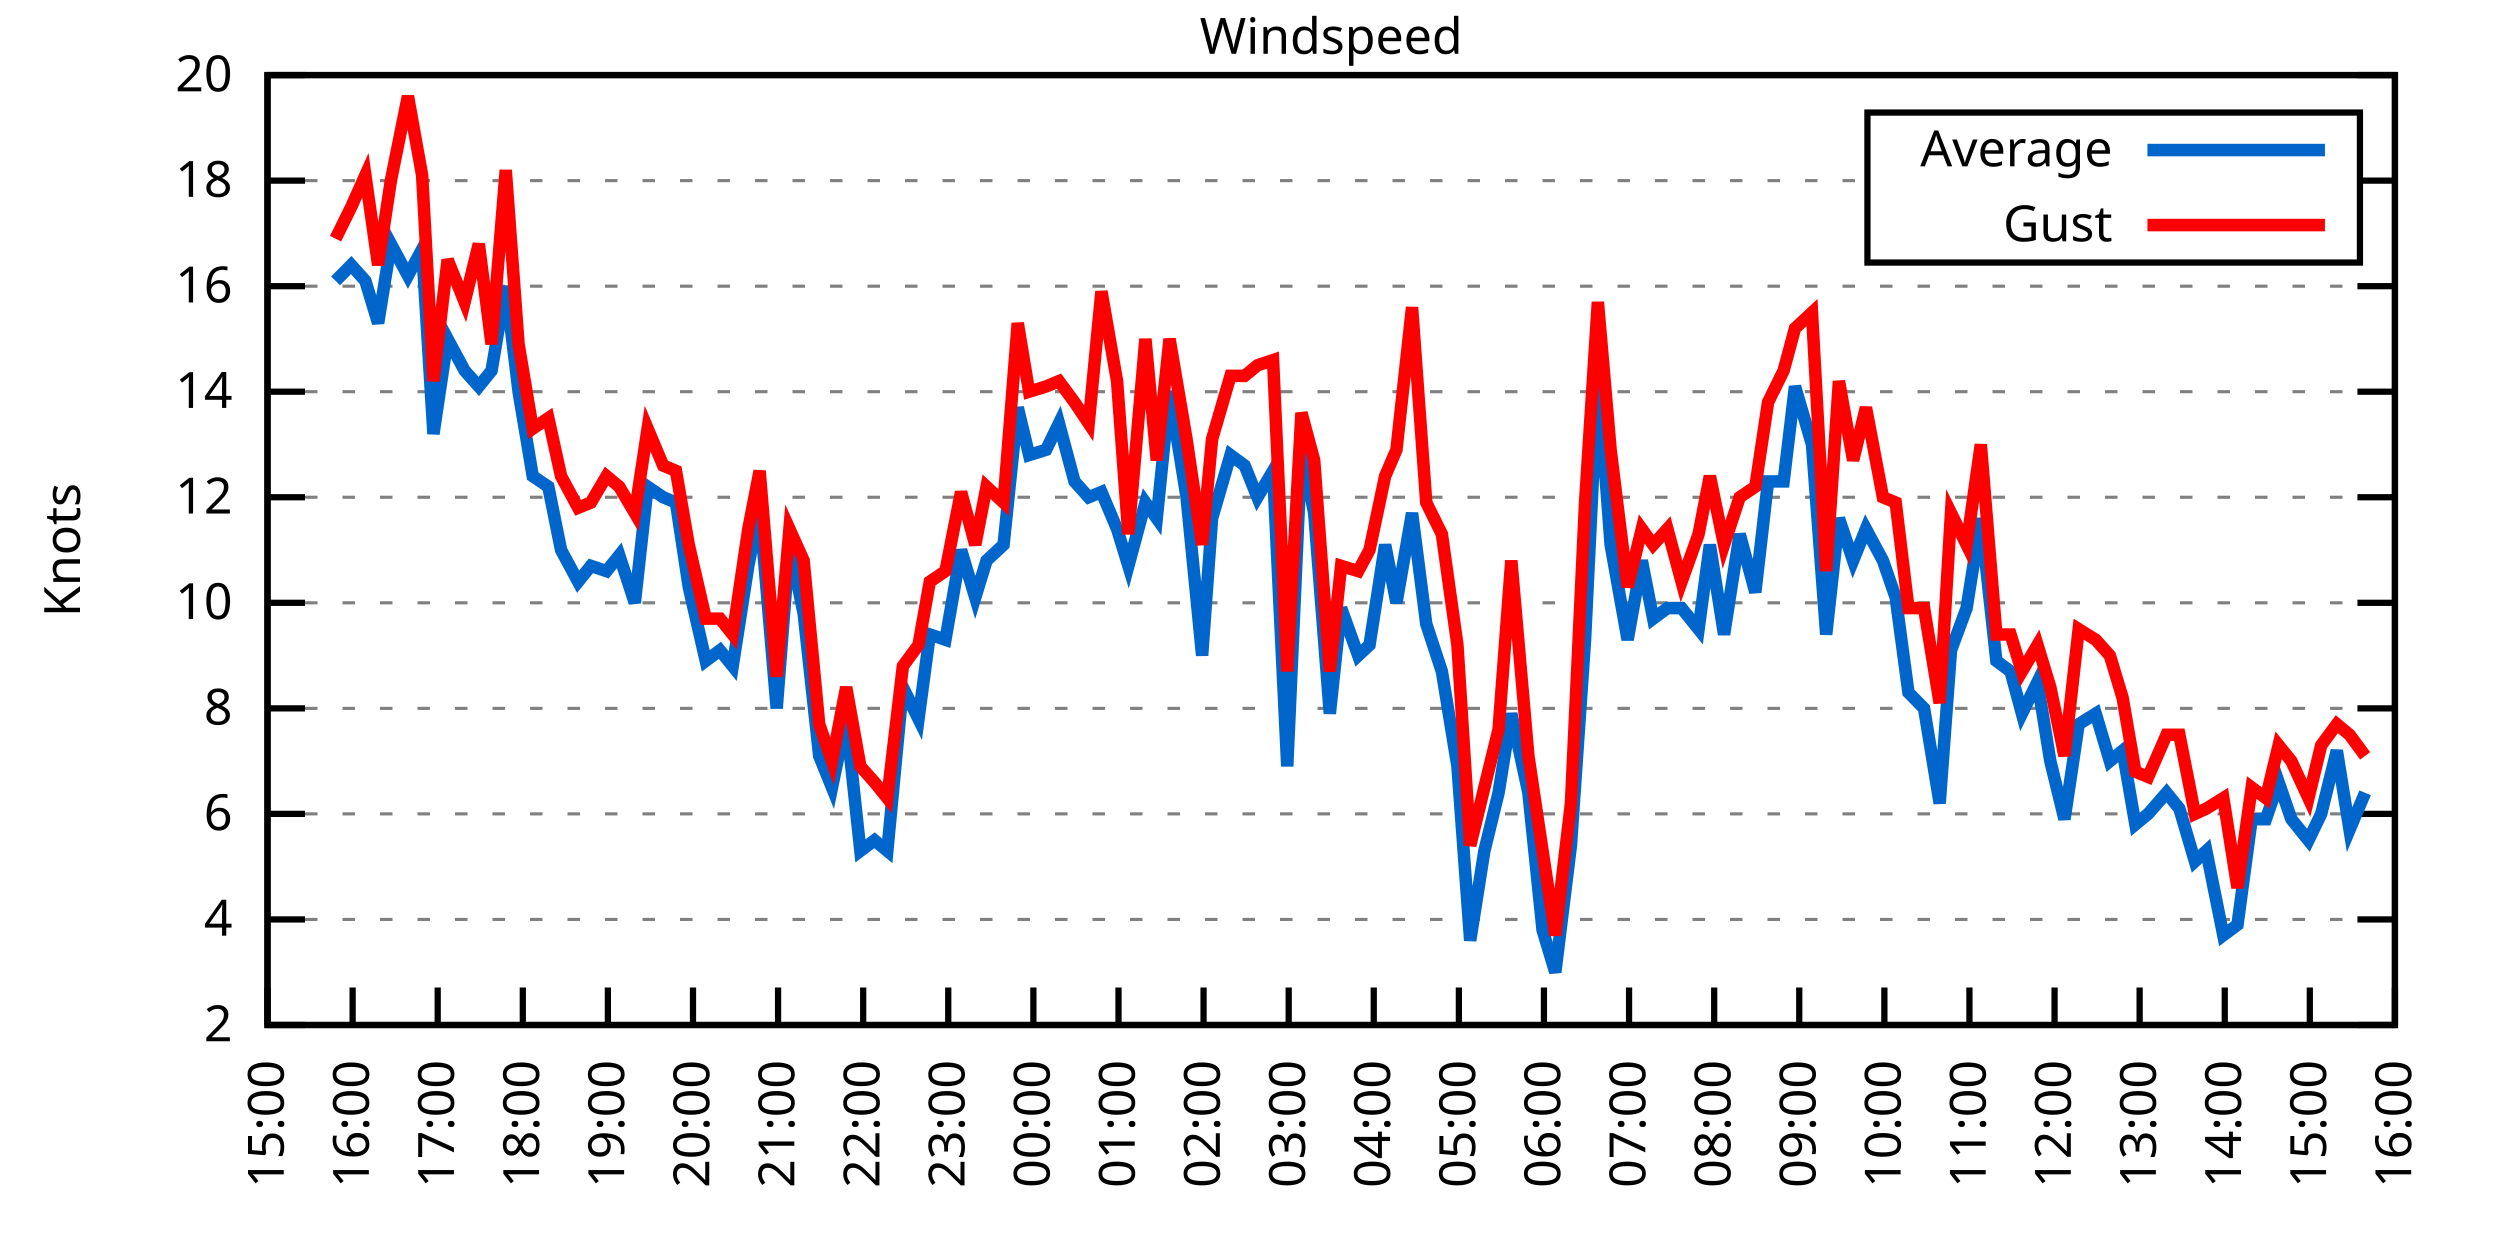
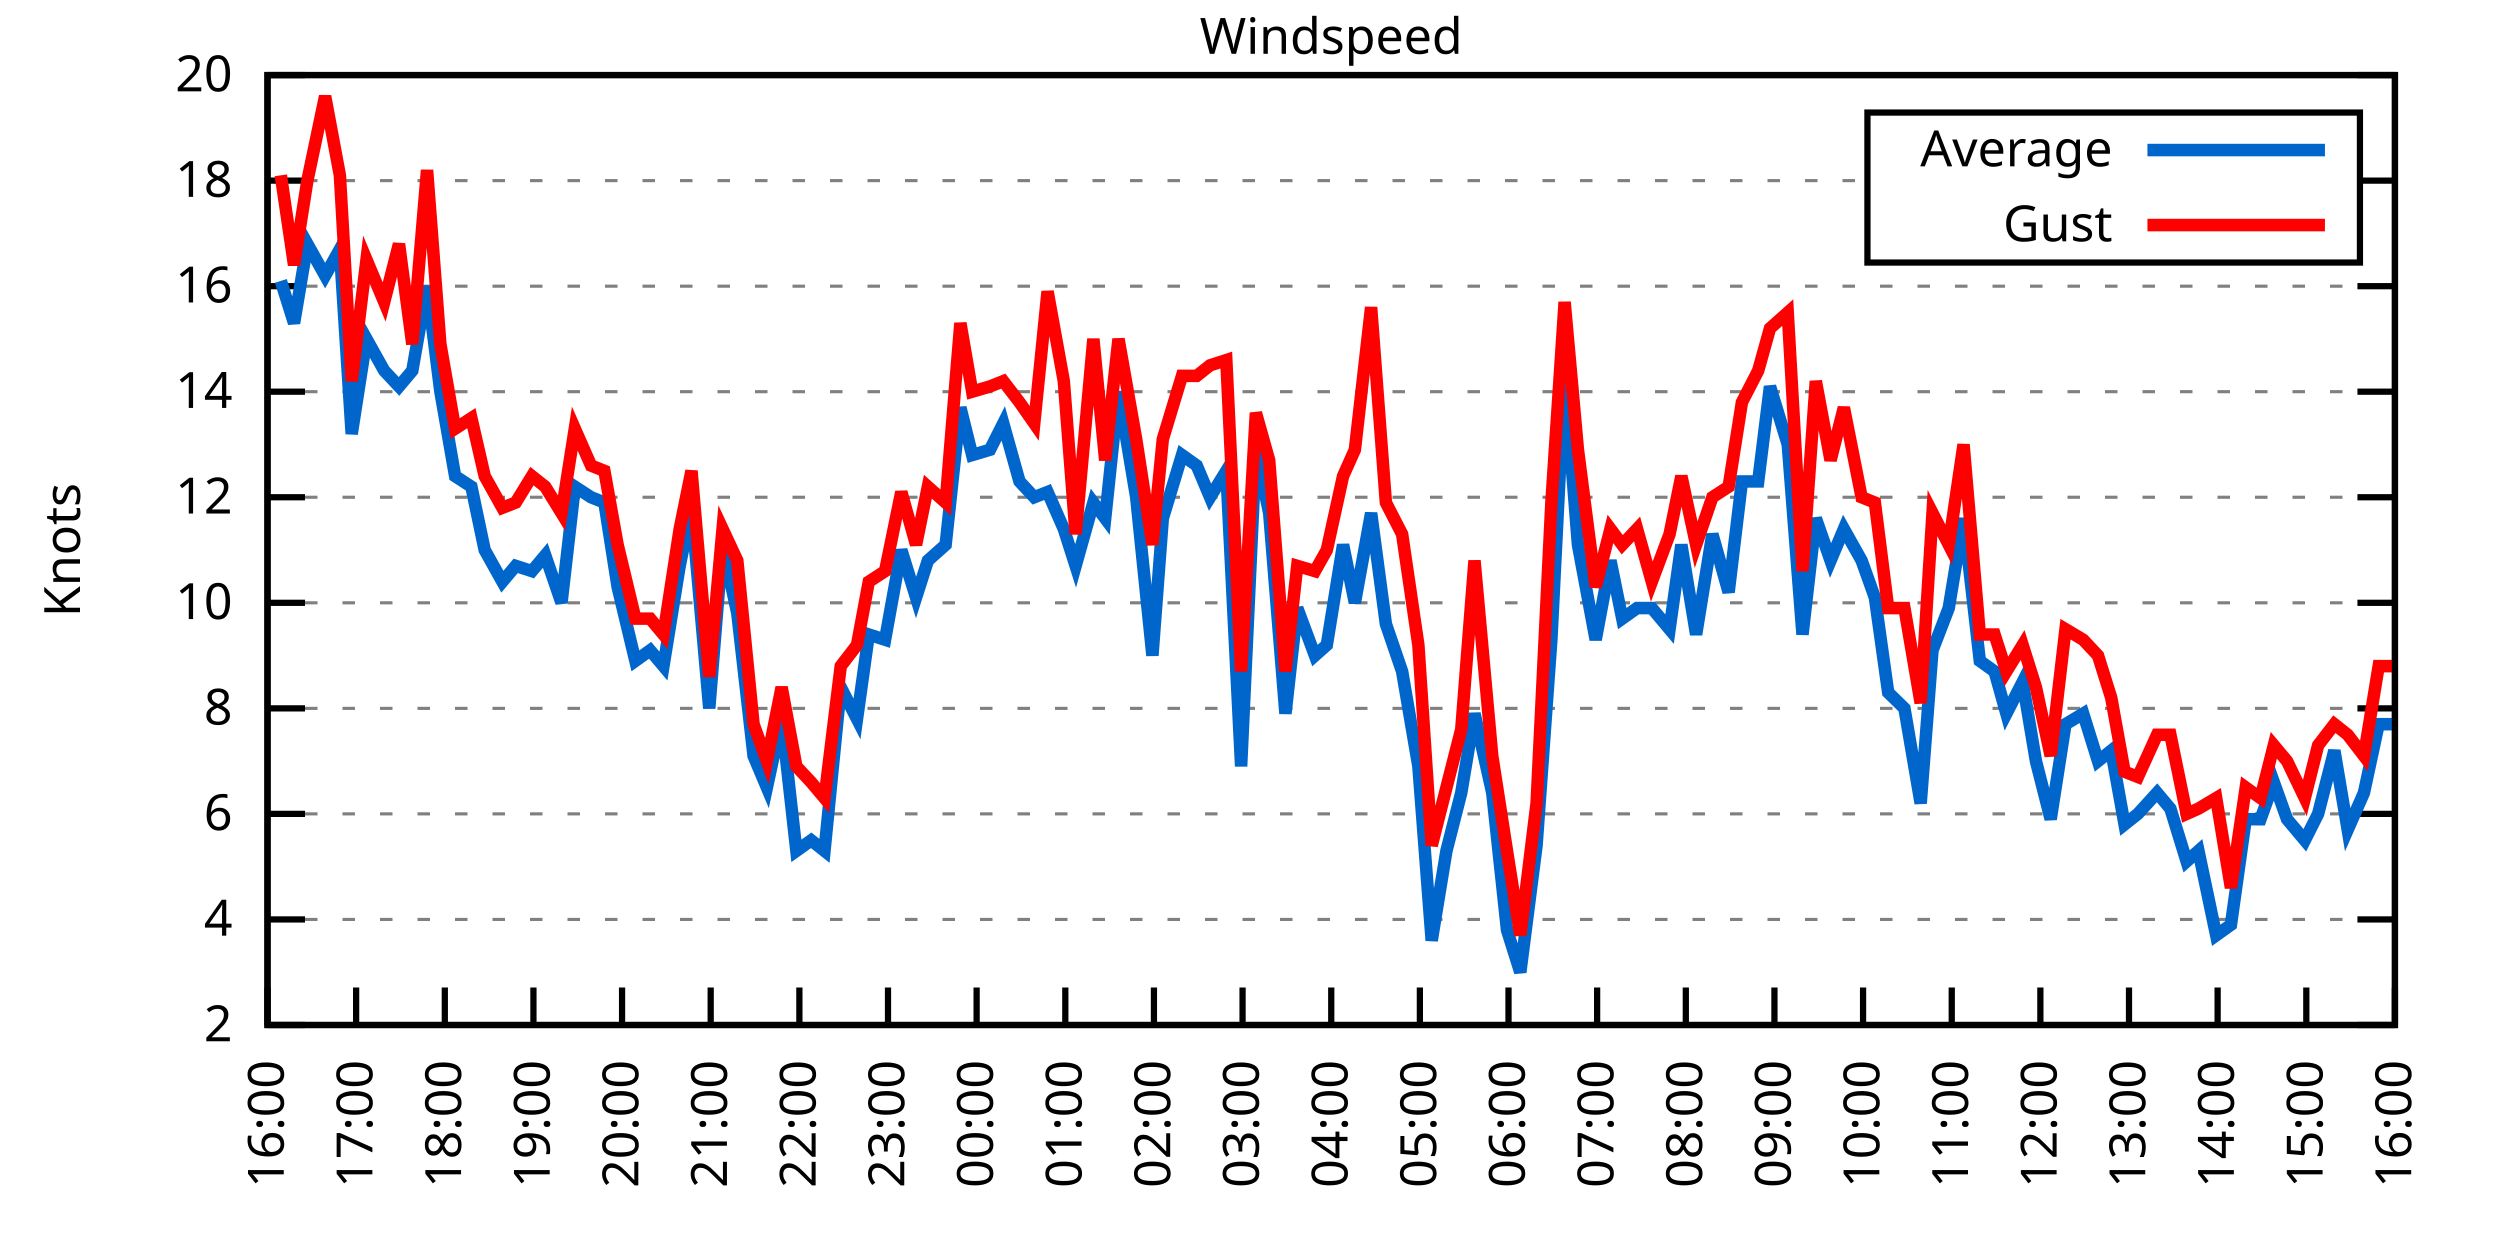
<svg xmlns="http://www.w3.org/2000/svg" xmlns:xlink="http://www.w3.org/1999/xlink" width="400" height="200" viewBox="0 0 400 200">
  <g id="gnuplot_canvas">
    <rect x="0" y="0" width="400" height="200" fill="none" />
    <defs>
      <circle id="gpDot" r="0.5" stroke-width="0.5" stroke="currentColor" />
      <path id="gpPt0" stroke-width="0.333" stroke="currentColor" d="M-1,0 h2 M0,-1 v2" />
      <path id="gpPt1" stroke-width="0.333" stroke="currentColor" d="M-1,-1 L1,1 M1,-1 L-1,1" />
      <path id="gpPt2" stroke-width="0.333" stroke="currentColor" d="M-1,0 L1,0 M0,-1 L0,1 M-1,-1 L1,1 M-1,1 L1,-1" />
      <rect id="gpPt3" stroke-width="0.333" stroke="currentColor" x="-1" y="-1" width="2" height="2" />
      <rect id="gpPt4" stroke-width="0.333" stroke="currentColor" fill="currentColor" x="-1" y="-1" width="2" height="2" />
      <circle id="gpPt5" stroke-width="0.333" stroke="currentColor" cx="0" cy="0" r="1" />
      <use xlink:href="#gpPt5" id="gpPt6" fill="currentColor" stroke="none" />
      <path id="gpPt7" stroke-width="0.333" stroke="currentColor" d="M0,-1.33 L-1.33,0.67 L1.33,0.67 z" />
      <use xlink:href="#gpPt7" id="gpPt8" fill="currentColor" stroke="none" />
      <use xlink:href="#gpPt7" id="gpPt9" stroke="currentColor" transform="rotate(180)" />
      <use xlink:href="#gpPt9" id="gpPt10" fill="currentColor" stroke="none" />
      <use xlink:href="#gpPt3" id="gpPt11" stroke="currentColor" transform="rotate(45)" />
      <use xlink:href="#gpPt11" id="gpPt12" fill="currentColor" stroke="none" />
      <path id="gpPt13" stroke-width="0.333" stroke="currentColor" d="M0,1.330 L1.265,0.411 L0.782,-1.067 L-0.782,-1.076 L-1.265,0.411 z" />
      <use xlink:href="#gpPt13" id="gpPt14" fill="currentColor" stroke="none" />
      <filter id="textbox" filterUnits="objectBoundingBox" x="0" y="0" height="1" width="1">
        <feFlood flood-color="white" flood-opacity="1" result="bgnd" />
        <feComposite in="SourceGraphic" in2="bgnd" operator="atop" />
      </filter>
      <filter id="greybox" filterUnits="objectBoundingBox" x="0" y="0" height="1" width="1">
        <feFlood flood-color="lightgrey" flood-opacity="1" result="grey" />
        <feComposite in="SourceGraphic" in2="grey" operator="atop" />
      </filter>
    </defs>
    <g fill="none" color="white" stroke="currentColor" stroke-width="1.00" stroke-linecap="butt" stroke-linejoin="miter">
</g>
    <g fill="none" color="black" stroke="currentColor" stroke-width="1.00" stroke-linecap="butt" stroke-linejoin="miter">
      <g stroke="none" shape-rendering="crispEdges">
        <polygon fill="rgb(255, 255, 255)" points="42.80,164.00 383.18,164.00 383.18,12.02 42.80,12.02 " />
      </g>
    </g>
    <g fill="none" color="black" stroke="currentColor" stroke-width="1.00" stroke-linecap="butt" stroke-linejoin="miter">
</g>
    <g fill="none" color="black" stroke="black" stroke-width="0.50" stroke-linecap="butt" stroke-linejoin="miter">
</g>
    <g fill="none" color="gray" stroke="currentColor" stroke-width="0.50" stroke-linecap="butt" stroke-linejoin="miter">
      <path stroke="gray" stroke-dasharray="2,4" class="gridline" d="M42.80,164.00 L383.19,164.00  " />
    </g>
    <g fill="none" color="gray" stroke="gray" stroke-width="1.00" stroke-linecap="butt" stroke-linejoin="miter">
</g>
    <g fill="none" color="black" stroke="currentColor" stroke-width="1.00" stroke-linecap="butt" stroke-linejoin="miter">
      <path stroke="black" d="M42.80,164.00 L48.80,164.00 M383.19,164.00 L377.19,164.00  " />
      <g transform="translate(37.20,166.60)" stroke="none" fill="black" font-family="Sans" font-size="8.00" text-anchor="end">
        <text>
          <tspan font-family="Sans"> 2</tspan>
        </text>
      </g>
    </g>
    <g fill="none" color="black" stroke="currentColor" stroke-width="1.00" stroke-linecap="butt" stroke-linejoin="miter">
</g>
    <g fill="none" color="black" stroke="black" stroke-width="0.50" stroke-linecap="butt" stroke-linejoin="miter">
</g>
    <g fill="none" color="gray" stroke="currentColor" stroke-width="0.50" stroke-linecap="butt" stroke-linejoin="miter">
      <path stroke="gray" stroke-dasharray="2,4" class="gridline" d="M42.80,147.11 L383.19,147.11  " />
    </g>
    <g fill="none" color="gray" stroke="gray" stroke-width="1.00" stroke-linecap="butt" stroke-linejoin="miter">
</g>
    <g fill="none" color="black" stroke="currentColor" stroke-width="1.00" stroke-linecap="butt" stroke-linejoin="miter">
      <path stroke="black" d="M42.80,147.11 L48.80,147.11 M383.19,147.11 L377.19,147.11  " />
      <g transform="translate(37.20,149.71)" stroke="none" fill="black" font-family="Sans" font-size="8.00" text-anchor="end">
        <text>
          <tspan font-family="Sans"> 4</tspan>
        </text>
      </g>
    </g>
    <g fill="none" color="black" stroke="currentColor" stroke-width="1.00" stroke-linecap="butt" stroke-linejoin="miter">
</g>
    <g fill="none" color="black" stroke="black" stroke-width="0.50" stroke-linecap="butt" stroke-linejoin="miter">
</g>
    <g fill="none" color="gray" stroke="currentColor" stroke-width="0.50" stroke-linecap="butt" stroke-linejoin="miter">
      <path stroke="gray" stroke-dasharray="2,4" class="gridline" d="M42.80,130.22 L383.19,130.22  " />
    </g>
    <g fill="none" color="gray" stroke="gray" stroke-width="1.00" stroke-linecap="butt" stroke-linejoin="miter">
</g>
    <g fill="none" color="black" stroke="currentColor" stroke-width="1.00" stroke-linecap="butt" stroke-linejoin="miter">
      <path stroke="black" d="M42.80,130.22 L48.80,130.22 M383.19,130.22 L377.19,130.22  " />
      <g transform="translate(37.20,132.82)" stroke="none" fill="black" font-family="Sans" font-size="8.00" text-anchor="end">
        <text>
          <tspan font-family="Sans"> 6</tspan>
        </text>
      </g>
    </g>
    <g fill="none" color="black" stroke="currentColor" stroke-width="1.00" stroke-linecap="butt" stroke-linejoin="miter">
</g>
    <g fill="none" color="black" stroke="black" stroke-width="0.50" stroke-linecap="butt" stroke-linejoin="miter">
</g>
    <g fill="none" color="gray" stroke="currentColor" stroke-width="0.50" stroke-linecap="butt" stroke-linejoin="miter">
      <path stroke="gray" stroke-dasharray="2,4" class="gridline" d="M42.80,113.34 L383.19,113.34  " />
    </g>
    <g fill="none" color="gray" stroke="gray" stroke-width="1.00" stroke-linecap="butt" stroke-linejoin="miter">
</g>
    <g fill="none" color="black" stroke="currentColor" stroke-width="1.00" stroke-linecap="butt" stroke-linejoin="miter">
      <path stroke="black" d="M42.80,113.34 L48.80,113.34 M383.19,113.34 L377.19,113.34  " />
      <g transform="translate(37.20,115.94)" stroke="none" fill="black" font-family="Sans" font-size="8.00" text-anchor="end">
        <text>
          <tspan font-family="Sans"> 8</tspan>
        </text>
      </g>
    </g>
    <g fill="none" color="black" stroke="currentColor" stroke-width="1.00" stroke-linecap="butt" stroke-linejoin="miter">
</g>
    <g fill="none" color="black" stroke="black" stroke-width="0.50" stroke-linecap="butt" stroke-linejoin="miter">
</g>
    <g fill="none" color="gray" stroke="currentColor" stroke-width="0.50" stroke-linecap="butt" stroke-linejoin="miter">
      <path stroke="gray" stroke-dasharray="2,4" class="gridline" d="M42.80,96.45 L383.19,96.45  " />
    </g>
    <g fill="none" color="gray" stroke="gray" stroke-width="1.00" stroke-linecap="butt" stroke-linejoin="miter">
</g>
    <g fill="none" color="black" stroke="currentColor" stroke-width="1.00" stroke-linecap="butt" stroke-linejoin="miter">
      <path stroke="black" d="M42.80,96.45 L48.80,96.45 M383.19,96.45 L377.19,96.45  " />
      <g transform="translate(37.20,99.05)" stroke="none" fill="black" font-family="Sans" font-size="8.00" text-anchor="end">
        <text>
          <tspan font-family="Sans"> 10</tspan>
        </text>
      </g>
    </g>
    <g fill="none" color="black" stroke="currentColor" stroke-width="1.00" stroke-linecap="butt" stroke-linejoin="miter">
</g>
    <g fill="none" color="black" stroke="black" stroke-width="0.50" stroke-linecap="butt" stroke-linejoin="miter">
</g>
    <g fill="none" color="gray" stroke="currentColor" stroke-width="0.50" stroke-linecap="butt" stroke-linejoin="miter">
      <path stroke="gray" stroke-dasharray="2,4" class="gridline" d="M42.80,79.56 L383.19,79.56  " />
    </g>
    <g fill="none" color="gray" stroke="gray" stroke-width="1.00" stroke-linecap="butt" stroke-linejoin="miter">
</g>
    <g fill="none" color="black" stroke="currentColor" stroke-width="1.00" stroke-linecap="butt" stroke-linejoin="miter">
      <path stroke="black" d="M42.80,79.56 L48.80,79.56 M383.19,79.56 L377.19,79.56  " />
      <g transform="translate(37.20,82.16)" stroke="none" fill="black" font-family="Sans" font-size="8.00" text-anchor="end">
        <text>
          <tspan font-family="Sans"> 12</tspan>
        </text>
      </g>
    </g>
    <g fill="none" color="black" stroke="currentColor" stroke-width="1.00" stroke-linecap="butt" stroke-linejoin="miter">
</g>
    <g fill="none" color="black" stroke="black" stroke-width="0.50" stroke-linecap="butt" stroke-linejoin="miter">
</g>
    <g fill="none" color="gray" stroke="currentColor" stroke-width="0.50" stroke-linecap="butt" stroke-linejoin="miter">
      <path stroke="gray" stroke-dasharray="2,4" class="gridline" d="M42.80,62.67 L383.19,62.67  " />
    </g>
    <g fill="none" color="gray" stroke="gray" stroke-width="1.00" stroke-linecap="butt" stroke-linejoin="miter">
</g>
    <g fill="none" color="black" stroke="currentColor" stroke-width="1.00" stroke-linecap="butt" stroke-linejoin="miter">
      <path stroke="black" d="M42.80,62.67 L48.80,62.67 M383.19,62.67 L377.19,62.67  " />
      <g transform="translate(37.20,65.27)" stroke="none" fill="black" font-family="Sans" font-size="8.00" text-anchor="end">
        <text>
          <tspan font-family="Sans"> 14</tspan>
        </text>
      </g>
    </g>
    <g fill="none" color="black" stroke="currentColor" stroke-width="1.00" stroke-linecap="butt" stroke-linejoin="miter">
</g>
    <g fill="none" color="black" stroke="black" stroke-width="0.50" stroke-linecap="butt" stroke-linejoin="miter">
</g>
    <g fill="none" color="gray" stroke="currentColor" stroke-width="0.50" stroke-linecap="butt" stroke-linejoin="miter">
      <path stroke="gray" stroke-dasharray="2,4" class="gridline" d="M42.80,45.79 L383.19,45.79  " />
    </g>
    <g fill="none" color="gray" stroke="gray" stroke-width="1.00" stroke-linecap="butt" stroke-linejoin="miter">
</g>
    <g fill="none" color="black" stroke="currentColor" stroke-width="1.00" stroke-linecap="butt" stroke-linejoin="miter">
      <path stroke="black" d="M42.80,45.79 L48.80,45.79 M383.19,45.79 L377.19,45.79  " />
      <g transform="translate(37.20,48.39)" stroke="none" fill="black" font-family="Sans" font-size="8.00" text-anchor="end">
        <text>
          <tspan font-family="Sans"> 16</tspan>
        </text>
      </g>
    </g>
    <g fill="none" color="black" stroke="currentColor" stroke-width="1.00" stroke-linecap="butt" stroke-linejoin="miter">
</g>
    <g fill="none" color="black" stroke="black" stroke-width="0.50" stroke-linecap="butt" stroke-linejoin="miter">
</g>
    <g fill="none" color="gray" stroke="currentColor" stroke-width="0.50" stroke-linecap="butt" stroke-linejoin="miter">
      <path stroke="gray" stroke-dasharray="2,4" class="gridline" d="M42.80,28.90 L298.79,28.90 M377.59,28.90 L383.19,28.90  " />
    </g>
    <g fill="none" color="gray" stroke="gray" stroke-width="1.00" stroke-linecap="butt" stroke-linejoin="miter">
</g>
    <g fill="none" color="black" stroke="currentColor" stroke-width="1.00" stroke-linecap="butt" stroke-linejoin="miter">
      <path stroke="black" d="M42.80,28.90 L48.80,28.90 M383.19,28.90 L377.19,28.90  " />
      <g transform="translate(37.20,31.50)" stroke="none" fill="black" font-family="Sans" font-size="8.00" text-anchor="end">
        <text>
          <tspan font-family="Sans"> 18</tspan>
        </text>
      </g>
    </g>
    <g fill="none" color="black" stroke="currentColor" stroke-width="1.00" stroke-linecap="butt" stroke-linejoin="miter">
</g>
    <g fill="none" color="black" stroke="black" stroke-width="0.50" stroke-linecap="butt" stroke-linejoin="miter">
</g>
    <g fill="none" color="gray" stroke="currentColor" stroke-width="0.50" stroke-linecap="butt" stroke-linejoin="miter">
      <path stroke="gray" stroke-dasharray="2,4" class="gridline" d="M42.80,12.01 L383.19,12.01  " />
    </g>
    <g fill="none" color="gray" stroke="gray" stroke-width="1.00" stroke-linecap="butt" stroke-linejoin="miter">
</g>
    <g fill="none" color="black" stroke="currentColor" stroke-width="1.00" stroke-linecap="butt" stroke-linejoin="miter">
      <path stroke="black" d="M42.80,12.01 L48.80,12.01 M383.19,12.01 L377.19,12.01  " />
      <g transform="translate(37.20,14.61)" stroke="none" fill="black" font-family="Sans" font-size="8.00" text-anchor="end">
        <text>
          <tspan font-family="Sans"> 20</tspan>
        </text>
      </g>
    </g>
    <g fill="none" color="black" stroke="currentColor" stroke-width="1.00" stroke-linecap="butt" stroke-linejoin="miter">
      <path stroke="black" d="M42.80,164.00 L42.80,158.00  " />
      <g transform="translate(45.40,169.60) rotate(270.00)" stroke="none" fill="black" font-family="Sans" font-size="8.00" text-anchor="end">
        <text>
-           <tspan font-family="Sans">15:00</tspan>
-         </text>
-       </g>
-     </g>
-     <g fill="none" color="black" stroke="currentColor" stroke-width="1.00" stroke-linecap="butt" stroke-linejoin="miter">
-       <path stroke="black" d="M56.42,164.00 L56.42,158.00  " />
-       <g transform="translate(59.02,169.60) rotate(270.00)" stroke="none" fill="black" font-family="Sans" font-size="8.00" text-anchor="end">
-         <text>
          <tspan font-family="Sans">16:00</tspan>
        </text>
      </g>
    </g>
    <g fill="none" color="black" stroke="currentColor" stroke-width="1.00" stroke-linecap="butt" stroke-linejoin="miter">
-       <path stroke="black" d="M70.03,164.00 L70.03,158.00  " />
-       <g transform="translate(72.63,169.60) rotate(270.00)" stroke="none" fill="black" font-family="Sans" font-size="8.00" text-anchor="end">
+       <path stroke="black" d="M56.98,164.00 L56.98,158.00  " />
+       <g transform="translate(59.58,169.60) rotate(270.00)" stroke="none" fill="black" font-family="Sans" font-size="8.00" text-anchor="end">
        <text>
          <tspan font-family="Sans">17:00</tspan>
        </text>
      </g>
    </g>
    <g fill="none" color="black" stroke="currentColor" stroke-width="1.00" stroke-linecap="butt" stroke-linejoin="miter">
-       <path stroke="black" d="M83.65,164.00 L83.65,158.00  " />
-       <g transform="translate(86.25,169.60) rotate(270.00)" stroke="none" fill="black" font-family="Sans" font-size="8.00" text-anchor="end">
+       <path stroke="black" d="M71.17,164.00 L71.17,158.00  " />
+       <g transform="translate(73.77,169.60) rotate(270.00)" stroke="none" fill="black" font-family="Sans" font-size="8.00" text-anchor="end">
        <text>
          <tspan font-family="Sans">18:00</tspan>
        </text>
      </g>
    </g>
    <g fill="none" color="black" stroke="currentColor" stroke-width="1.00" stroke-linecap="butt" stroke-linejoin="miter">
-       <path stroke="black" d="M97.26,164.00 L97.26,158.00  " />
-       <g transform="translate(99.86,169.60) rotate(270.00)" stroke="none" fill="black" font-family="Sans" font-size="8.00" text-anchor="end">
+       <path stroke="black" d="M85.35,164.00 L85.35,158.00  " />
+       <g transform="translate(87.95,169.60) rotate(270.00)" stroke="none" fill="black" font-family="Sans" font-size="8.00" text-anchor="end">
        <text>
          <tspan font-family="Sans">19:00</tspan>
        </text>
      </g>
    </g>
    <g fill="none" color="black" stroke="currentColor" stroke-width="1.00" stroke-linecap="butt" stroke-linejoin="miter">
-       <path stroke="black" d="M110.88,164.00 L110.88,158.00  " />
-       <g transform="translate(113.48,169.60) rotate(270.00)" stroke="none" fill="black" font-family="Sans" font-size="8.00" text-anchor="end">
+       <path stroke="black" d="M99.53,164.00 L99.53,158.00  " />
+       <g transform="translate(102.13,169.60) rotate(270.00)" stroke="none" fill="black" font-family="Sans" font-size="8.00" text-anchor="end">
        <text>
          <tspan font-family="Sans">20:00</tspan>
        </text>
      </g>
    </g>
    <g fill="none" color="black" stroke="currentColor" stroke-width="1.00" stroke-linecap="butt" stroke-linejoin="miter">
-       <path stroke="black" d="M124.49,164.00 L124.49,158.00  " />
-       <g transform="translate(127.09,169.60) rotate(270.00)" stroke="none" fill="black" font-family="Sans" font-size="8.00" text-anchor="end">
+       <path stroke="black" d="M113.71,164.00 L113.71,158.00  " />
+       <g transform="translate(116.31,169.60) rotate(270.00)" stroke="none" fill="black" font-family="Sans" font-size="8.00" text-anchor="end">
        <text>
          <tspan font-family="Sans">21:00</tspan>
        </text>
      </g>
    </g>
    <g fill="none" color="black" stroke="currentColor" stroke-width="1.00" stroke-linecap="butt" stroke-linejoin="miter">
-       <path stroke="black" d="M138.11,164.00 L138.11,158.00  " />
-       <g transform="translate(140.71,169.60) rotate(270.00)" stroke="none" fill="black" font-family="Sans" font-size="8.00" text-anchor="end">
+       <path stroke="black" d="M127.90,164.00 L127.90,158.00  " />
+       <g transform="translate(130.50,169.60) rotate(270.00)" stroke="none" fill="black" font-family="Sans" font-size="8.00" text-anchor="end">
        <text>
          <tspan font-family="Sans">22:00</tspan>
        </text>
      </g>
    </g>
    <g fill="none" color="black" stroke="currentColor" stroke-width="1.00" stroke-linecap="butt" stroke-linejoin="miter">
-       <path stroke="black" d="M151.72,164.00 L151.72,158.00  " />
-       <g transform="translate(154.32,169.60) rotate(270.00)" stroke="none" fill="black" font-family="Sans" font-size="8.00" text-anchor="end">
+       <path stroke="black" d="M142.08,164.00 L142.08,158.00  " />
+       <g transform="translate(144.68,169.60) rotate(270.00)" stroke="none" fill="black" font-family="Sans" font-size="8.00" text-anchor="end">
        <text>
          <tspan font-family="Sans">23:00</tspan>
        </text>
      </g>
    </g>
    <g fill="none" color="black" stroke="currentColor" stroke-width="1.00" stroke-linecap="butt" stroke-linejoin="miter">
-       <path stroke="black" d="M165.34,164.00 L165.34,158.00  " />
-       <g transform="translate(167.94,169.60) rotate(270.00)" stroke="none" fill="black" font-family="Sans" font-size="8.00" text-anchor="end">
+       <path stroke="black" d="M156.26,164.00 L156.26,158.00  " />
+       <g transform="translate(158.86,169.60) rotate(270.00)" stroke="none" fill="black" font-family="Sans" font-size="8.00" text-anchor="end">
        <text>
          <tspan font-family="Sans">00:00</tspan>
        </text>
      </g>
    </g>
    <g fill="none" color="black" stroke="currentColor" stroke-width="1.00" stroke-linecap="butt" stroke-linejoin="miter">
-       <path stroke="black" d="M178.96,164.00 L178.96,158.00  " />
-       <g transform="translate(181.56,169.60) rotate(270.00)" stroke="none" fill="black" font-family="Sans" font-size="8.00" text-anchor="end">
+       <path stroke="black" d="M170.45,164.00 L170.45,158.00  " />
+       <g transform="translate(173.05,169.60) rotate(270.00)" stroke="none" fill="black" font-family="Sans" font-size="8.00" text-anchor="end">
        <text>
          <tspan font-family="Sans">01:00</tspan>
        </text>
      </g>
    </g>
    <g fill="none" color="black" stroke="currentColor" stroke-width="1.00" stroke-linecap="butt" stroke-linejoin="miter">
-       <path stroke="black" d="M192.57,164.00 L192.57,158.00  " />
-       <g transform="translate(195.17,169.60) rotate(270.00)" stroke="none" fill="black" font-family="Sans" font-size="8.00" text-anchor="end">
+       <path stroke="black" d="M184.63,164.00 L184.63,158.00  " />
+       <g transform="translate(187.23,169.60) rotate(270.00)" stroke="none" fill="black" font-family="Sans" font-size="8.00" text-anchor="end">
        <text>
          <tspan font-family="Sans">02:00</tspan>
        </text>
      </g>
    </g>
    <g fill="none" color="black" stroke="currentColor" stroke-width="1.00" stroke-linecap="butt" stroke-linejoin="miter">
-       <path stroke="black" d="M206.19,164.00 L206.19,158.00  " />
-       <g transform="translate(208.79,169.60) rotate(270.00)" stroke="none" fill="black" font-family="Sans" font-size="8.00" text-anchor="end">
+       <path stroke="black" d="M198.81,164.00 L198.81,158.00  " />
+       <g transform="translate(201.41,169.60) rotate(270.00)" stroke="none" fill="black" font-family="Sans" font-size="8.00" text-anchor="end">
        <text>
          <tspan font-family="Sans">03:00</tspan>
        </text>
      </g>
    </g>
    <g fill="none" color="black" stroke="currentColor" stroke-width="1.00" stroke-linecap="butt" stroke-linejoin="miter">
-       <path stroke="black" d="M219.80,164.00 L219.80,158.00  " />
-       <g transform="translate(222.40,169.60) rotate(270.00)" stroke="none" fill="black" font-family="Sans" font-size="8.00" text-anchor="end">
+       <path stroke="black" d="M213.00,164.00 L213.00,158.00  " />
+       <g transform="translate(215.60,169.60) rotate(270.00)" stroke="none" fill="black" font-family="Sans" font-size="8.00" text-anchor="end">
        <text>
          <tspan font-family="Sans">04:00</tspan>
        </text>
      </g>
    </g>
    <g fill="none" color="black" stroke="currentColor" stroke-width="1.00" stroke-linecap="butt" stroke-linejoin="miter">
-       <path stroke="black" d="M233.42,164.00 L233.42,158.00  " />
-       <g transform="translate(236.02,169.60) rotate(270.00)" stroke="none" fill="black" font-family="Sans" font-size="8.00" text-anchor="end">
+       <path stroke="black" d="M227.18,164.00 L227.18,158.00  " />
+       <g transform="translate(229.78,169.60) rotate(270.00)" stroke="none" fill="black" font-family="Sans" font-size="8.00" text-anchor="end">
        <text>
          <tspan font-family="Sans">05:00</tspan>
        </text>
      </g>
    </g>
    <g fill="none" color="black" stroke="currentColor" stroke-width="1.00" stroke-linecap="butt" stroke-linejoin="miter">
-       <path stroke="black" d="M247.03,164.00 L247.03,158.00  " />
-       <g transform="translate(249.63,169.60) rotate(270.00)" stroke="none" fill="black" font-family="Sans" font-size="8.00" text-anchor="end">
+       <path stroke="black" d="M241.36,164.00 L241.36,158.00  " />
+       <g transform="translate(243.96,169.60) rotate(270.00)" stroke="none" fill="black" font-family="Sans" font-size="8.00" text-anchor="end">
        <text>
          <tspan font-family="Sans">06:00</tspan>
        </text>
      </g>
    </g>
    <g fill="none" color="black" stroke="currentColor" stroke-width="1.00" stroke-linecap="butt" stroke-linejoin="miter">
-       <path stroke="black" d="M260.65,164.00 L260.65,158.00  " />
-       <g transform="translate(263.25,169.60) rotate(270.00)" stroke="none" fill="black" font-family="Sans" font-size="8.00" text-anchor="end">
+       <path stroke="black" d="M255.54,164.00 L255.54,158.00  " />
+       <g transform="translate(258.14,169.60) rotate(270.00)" stroke="none" fill="black" font-family="Sans" font-size="8.00" text-anchor="end">
        <text>
          <tspan font-family="Sans">07:00</tspan>
        </text>
      </g>
    </g>
    <g fill="none" color="black" stroke="currentColor" stroke-width="1.00" stroke-linecap="butt" stroke-linejoin="miter">
-       <path stroke="black" d="M274.27,164.00 L274.27,158.00  " />
-       <g transform="translate(276.87,169.60) rotate(270.00)" stroke="none" fill="black" font-family="Sans" font-size="8.00" text-anchor="end">
+       <path stroke="black" d="M269.73,164.00 L269.73,158.00  " />
+       <g transform="translate(272.33,169.60) rotate(270.00)" stroke="none" fill="black" font-family="Sans" font-size="8.00" text-anchor="end">
        <text>
          <tspan font-family="Sans">08:00</tspan>
        </text>
      </g>
    </g>
    <g fill="none" color="black" stroke="currentColor" stroke-width="1.00" stroke-linecap="butt" stroke-linejoin="miter">
-       <path stroke="black" d="M287.88,164.00 L287.88,158.00  " />
-       <g transform="translate(290.48,169.60) rotate(270.00)" stroke="none" fill="black" font-family="Sans" font-size="8.00" text-anchor="end">
+       <path stroke="black" d="M283.91,164.00 L283.91,158.00  " />
+       <g transform="translate(286.51,169.60) rotate(270.00)" stroke="none" fill="black" font-family="Sans" font-size="8.00" text-anchor="end">
        <text>
          <tspan font-family="Sans">09:00</tspan>
        </text>
      </g>
    </g>
    <g fill="none" color="black" stroke="currentColor" stroke-width="1.00" stroke-linecap="butt" stroke-linejoin="miter">
-       <path stroke="black" d="M301.50,164.00 L301.50,158.00  " />
-       <g transform="translate(304.10,169.60) rotate(270.00)" stroke="none" fill="black" font-family="Sans" font-size="8.00" text-anchor="end">
+       <path stroke="black" d="M298.09,164.00 L298.09,158.00  " />
+       <g transform="translate(300.69,169.60) rotate(270.00)" stroke="none" fill="black" font-family="Sans" font-size="8.00" text-anchor="end">
        <text>
          <tspan font-family="Sans">10:00</tspan>
        </text>
      </g>
    </g>
    <g fill="none" color="black" stroke="currentColor" stroke-width="1.00" stroke-linecap="butt" stroke-linejoin="miter">
-       <path stroke="black" d="M315.11,164.00 L315.11,158.00  " />
-       <g transform="translate(317.71,169.60) rotate(270.00)" stroke="none" fill="black" font-family="Sans" font-size="8.00" text-anchor="end">
+       <path stroke="black" d="M312.28,164.00 L312.28,158.00  " />
+       <g transform="translate(314.88,169.60) rotate(270.00)" stroke="none" fill="black" font-family="Sans" font-size="8.00" text-anchor="end">
        <text>
          <tspan font-family="Sans">11:00</tspan>
        </text>
      </g>
    </g>
    <g fill="none" color="black" stroke="currentColor" stroke-width="1.00" stroke-linecap="butt" stroke-linejoin="miter">
-       <path stroke="black" d="M328.73,164.00 L328.73,158.00  " />
-       <g transform="translate(331.33,169.60) rotate(270.00)" stroke="none" fill="black" font-family="Sans" font-size="8.00" text-anchor="end">
+       <path stroke="black" d="M326.46,164.00 L326.46,158.00  " />
+       <g transform="translate(329.06,169.60) rotate(270.00)" stroke="none" fill="black" font-family="Sans" font-size="8.00" text-anchor="end">
        <text>
          <tspan font-family="Sans">12:00</tspan>
        </text>
      </g>
    </g>
    <g fill="none" color="black" stroke="currentColor" stroke-width="1.00" stroke-linecap="butt" stroke-linejoin="miter">
-       <path stroke="black" d="M342.34,164.00 L342.34,158.00  " />
-       <g transform="translate(344.94,169.60) rotate(270.00)" stroke="none" fill="black" font-family="Sans" font-size="8.00" text-anchor="end">
+       <path stroke="black" d="M340.64,164.00 L340.64,158.00  " />
+       <g transform="translate(343.24,169.60) rotate(270.00)" stroke="none" fill="black" font-family="Sans" font-size="8.00" text-anchor="end">
        <text>
          <tspan font-family="Sans">13:00</tspan>
        </text>
      </g>
    </g>
    <g fill="none" color="black" stroke="currentColor" stroke-width="1.00" stroke-linecap="butt" stroke-linejoin="miter">
-       <path stroke="black" d="M355.96,164.00 L355.96,158.00  " />
-       <g transform="translate(358.56,169.60) rotate(270.00)" stroke="none" fill="black" font-family="Sans" font-size="8.00" text-anchor="end">
+       <path stroke="black" d="M354.82,164.00 L354.82,158.00  " />
+       <g transform="translate(357.42,169.60) rotate(270.00)" stroke="none" fill="black" font-family="Sans" font-size="8.00" text-anchor="end">
        <text>
          <tspan font-family="Sans">14:00</tspan>
        </text>
      </g>
    </g>
    <g fill="none" color="black" stroke="currentColor" stroke-width="1.00" stroke-linecap="butt" stroke-linejoin="miter">
-       <path stroke="black" d="M369.57,164.00 L369.57,158.00  " />
-       <g transform="translate(372.17,169.60) rotate(270.00)" stroke="none" fill="black" font-family="Sans" font-size="8.00" text-anchor="end">
+       <path stroke="black" d="M369.01,164.00 L369.01,158.00  " />
+       <g transform="translate(371.61,169.60) rotate(270.00)" stroke="none" fill="black" font-family="Sans" font-size="8.00" text-anchor="end">
        <text>
          <tspan font-family="Sans">15:00</tspan>
        </text>
      </g>
    </g>
    <g fill="none" color="black" stroke="currentColor" stroke-width="1.00" stroke-linecap="butt" stroke-linejoin="miter">
      <path stroke="black" d="M383.19,164.00 L383.19,158.00  " />
      <g transform="translate(385.79,169.60) rotate(270.00)" stroke="none" fill="black" font-family="Sans" font-size="8.00" text-anchor="end">
        <text>
          <tspan font-family="Sans">16:00</tspan>
        </text>
      </g>
    </g>
    <g fill="none" color="black" stroke="currentColor" stroke-width="1.00" stroke-linecap="butt" stroke-linejoin="miter">
</g>
    <g fill="none" color="black" stroke="currentColor" stroke-width="1.00" stroke-linecap="butt" stroke-linejoin="miter">
      <path stroke="black" d="M42.80,12.01 L42.80,164.00 L383.19,164.00 L383.19,12.01 L42.80,12.01 Z  " />
    </g>
    <g fill="none" color="black" stroke="currentColor" stroke-width="1.00" stroke-linecap="butt" stroke-linejoin="miter">
</g>
    <g fill="none" color="black" stroke="currentColor" stroke-width="1.00" stroke-linecap="butt" stroke-linejoin="miter">
      <path stroke="black" d="M298.79,42.01 L298.79,18.01 L377.59,18.01 L377.59,42.01 L298.79,42.01 Z  " />
    </g>
    <g id="Windspeed_plot_1">
      <g fill="none" color="white" stroke="black" stroke-width="2.00" stroke-linecap="butt" stroke-linejoin="miter">
</g>
      <g fill="none" color="black" stroke="currentColor" stroke-width="2.00" stroke-linecap="butt" stroke-linejoin="miter">
        <g transform="translate(337.99,26.61)" stroke="none" fill="black" font-family="Sans" font-size="8.00" text-anchor="end">
          <text>
            <tspan font-family="Sans">Average</tspan>
          </text>
        </g>
      </g>
      <g fill="none" color="black" stroke="currentColor" stroke-width="2.00" stroke-linecap="butt" stroke-linejoin="miter">
-         <path stroke="rgb(  0, 102, 204)" d="M343.59,24.01 L371.99,24.01 M53.69,44.94 L56.19,42.41 L58.46,44.94 L60.50,51.70 L62.54,39.03 L65.27,44.10   L67.54,39.87 L69.35,69.43 L71.62,54.23 L74.34,59.30 L76.61,61.83 L78.65,59.30 L80.92,45.79 L82.97,62.67   L85.24,76.18 L87.73,77.87 L89.77,88.00 L92.50,93.07 L94.54,90.54 L97.04,91.38 L99.08,88.85 L101.57,96.45   L103.62,77.87 L106.11,79.56 L108.15,80.41 L110.20,93.92 L112.92,105.74 L115.19,104.05 L117.23,106.58 L119.73,90.54   L121.54,81.25 L124.27,113.34 L126.31,87.16 L128.58,98.14 L131.07,120.94 L133.12,126.00 L135.39,115.03 L137.66,136.14   L139.92,134.45 L141.97,136.14 L144.46,109.96 L146.96,115.03 L148.77,101.52 L151.27,102.36 L153.77,88.00 L156.04,95.60   L157.85,89.69 L160.57,87.16 L162.84,65.21 L164.66,72.81 L167.38,71.96 L169.43,67.74 L171.92,77.03 L174.19,79.56   L176.23,78.72 L178.73,84.63 L180.54,90.54 L183.27,80.41 L185.08,82.94 L187.13,62.67 L189.85,79.56 L192.34,104.89   L193.93,82.94 L196.88,72.81 L199.15,74.49 L201.19,79.56 L203.69,75.34 L205.96,122.62 L208.23,71.96 L210.27,82.09   L212.77,114.18 L214.58,97.29 L217.31,104.89 L219.12,103.20 L221.62,87.16 L223.43,96.45 L225.93,82.09 L228.20,99.83   L230.70,107.43 L233.19,122.62 L235.23,150.49 L237.50,136.14 L239.77,126.85 L241.81,114.18 L244.54,126.85 L246.81,148.80   L248.85,155.56 L251.35,135.29 L253.61,102.36 L255.66,60.14 L257.70,87.16 L260.42,102.36 L262.69,89.69 L264.51,98.98   L266.78,97.29 L269.05,97.29 L271.77,100.67 L273.58,87.16 L275.85,101.52 L278.35,85.47 L280.85,94.76 L282.89,77.03   L285.38,77.03 L287.20,61.83 L289.92,71.12 L292.19,101.52 L294.23,82.94 L296.50,89.69 L298.55,84.63 L301.27,89.69   L303.31,95.60 L305.35,110.80 L307.85,113.34 L310.35,128.54 L312.16,104.05 L314.66,97.29 L316.93,82.94 L319.42,105.74   L321.69,107.43 L323.51,114.18 L326.00,109.11 L328.05,121.78 L330.32,131.07 L332.59,115.87 L335.31,114.18 L337.58,121.78   L339.62,120.09 L341.66,131.91 L343.70,130.22 L346.65,126.85 L348.70,129.38 L351.19,137.82 L353.01,136.14 L355.73,149.65   L358.00,147.96 L360.27,131.07 L362.54,131.07 L364.58,125.16 L366.62,131.07 L369.35,134.45 L371.39,130.22 L373.89,120.09   L375.93,132.76 L378.42,126.85  " />
+         <path stroke="rgb(  0, 102, 204)" d="M343.59,24.01 L371.99,24.01 M44.93,44.94 L47.05,51.70 L49.18,39.03 L52.02,44.10 L54.38,39.87 L56.27,69.43   L58.64,54.23 L61.47,59.30 L63.84,61.83 L65.97,59.30 L68.33,45.79 L70.46,62.67 L72.82,76.18 L75.42,77.87   L77.55,88.00 L80.38,93.07 L82.51,90.54 L85.11,91.38 L87.24,88.85 L89.84,96.45 L91.97,77.87 L94.57,79.56   L96.70,80.41 L98.82,93.92 L101.66,105.74 L104.02,104.05 L106.15,106.58 L108.75,90.54 L110.64,81.25 L113.48,113.34   L115.61,87.16 L117.97,98.14 L120.57,120.94 L122.70,126.00 L125.06,115.03 L127.42,136.14 L129.79,134.45 L131.92,136.14   L134.52,109.96 L137.12,115.03 L139.01,101.52 L141.61,102.36 L144.21,88.00 L146.57,95.60 L148.46,89.69 L151.30,87.16   L153.66,65.21 L155.55,72.81 L158.39,71.96 L160.52,67.74 L163.12,77.03 L165.48,79.56 L167.61,78.72 L170.21,84.63   L172.10,90.54 L174.94,80.41 L176.83,82.94 L178.96,62.67 L181.79,79.56 L184.39,104.89 L186.05,82.94 L189.12,72.81   L191.48,74.49 L193.61,79.56 L196.21,75.34 L198.58,122.62 L200.94,71.96 L203.07,82.09 L205.67,114.18 L207.56,97.29   L210.39,104.89 L212.29,103.20 L214.89,87.16 L216.78,96.45 L219.38,82.09 L221.74,99.83 L224.34,107.43 L226.94,122.62   L229.07,150.49 L231.43,136.14 L233.80,126.85 L235.92,114.18 L238.76,126.85 L241.12,148.80 L243.25,155.56 L245.85,135.29   L248.22,102.36 L250.34,60.14 L252.47,87.16 L255.31,102.36 L257.67,89.69 L259.56,98.98 L261.93,97.29 L264.29,97.29   L267.13,100.67 L269.02,87.16 L271.38,101.52 L273.98,85.47 L276.58,94.76 L278.71,77.03 L281.31,77.03 L283.20,61.83   L286.04,71.12 L288.40,101.52 L290.53,82.94 L292.89,89.69 L295.02,84.63 L297.86,89.69 L299.98,95.60 L302.11,110.80   L304.71,113.34 L307.31,128.54 L309.20,104.05 L311.80,97.29 L314.17,82.94 L316.77,105.74 L319.13,107.43 L321.02,114.18   L323.62,109.11 L325.75,121.78 L328.11,131.07 L330.48,115.87 L333.31,114.18 L335.68,121.78 L337.80,120.09 L339.93,131.91   L342.06,130.22 L345.13,126.85 L347.26,129.38 L349.86,137.82 L351.75,136.14 L354.59,149.65 L356.95,147.96 L359.32,131.07   L361.68,131.07 L363.81,125.16 L365.93,131.07 L368.77,134.45 L370.90,130.22 L373.50,120.09 L375.63,132.76 L378.23,126.85   L380.59,115.87 L382.72,115.87  " />
      </g>
    </g>
    <g id="Windspeed_plot_2">
      <g fill="none" color="black" stroke="currentColor" stroke-width="2.00" stroke-linecap="butt" stroke-linejoin="miter">
        <g transform="translate(337.99,38.61)" stroke="none" fill="black" font-family="Sans" font-size="8.00" text-anchor="end">
          <text>
            <tspan font-family="Sans">Gust</tspan>
          </text>
        </g>
      </g>
      <g fill="none" color="black" stroke="currentColor" stroke-width="2.00" stroke-linecap="butt" stroke-linejoin="miter">
-         <path stroke="rgb(255,   0,   0)" d="M343.59,36.01 L371.99,36.01 M53.69,38.19 L56.19,33.12 L58.46,28.05 L60.50,42.41 L62.54,28.90 L65.27,15.39   L67.54,28.05 L69.35,60.98 L71.62,41.56 L74.34,48.32 L76.61,39.03 L78.65,55.07 L80.92,27.21 L82.97,55.07   L85.24,68.58 L87.73,66.90 L89.77,76.18 L92.50,81.25 L94.54,80.41 L97.04,76.18 L99.08,77.87 L101.57,82.09   L103.62,68.58 L106.11,74.49 L108.15,75.34 L110.20,87.16 L112.92,98.98 L115.19,98.98 L117.23,101.52 L119.73,84.63   L121.54,75.34 L124.27,108.27 L126.31,84.63 L128.58,89.69 L131.07,115.87 L133.12,121.78 L135.39,109.96 L137.66,122.62   L139.92,125.16 L141.97,127.69 L144.46,106.58 L146.96,103.20 L148.77,93.07 L151.27,91.38 L153.77,78.72 L156.04,87.16   L157.85,77.87 L160.57,80.41 L162.84,51.70 L164.66,62.67 L167.38,61.83 L169.43,60.98 L171.92,64.36 L174.19,67.74   L176.23,46.63 L178.73,60.98 L180.54,85.47 L183.27,54.23 L185.08,73.65 L187.13,54.23 L189.85,70.27 L192.34,87.16   L193.93,70.27 L196.88,60.14 L199.15,60.14 L201.19,58.45 L203.69,57.61 L205.96,107.43 L208.23,66.05 L210.27,73.65   L212.77,107.43 L214.58,90.54 L217.31,91.38 L219.12,88.00 L221.62,76.18 L223.43,71.96 L225.93,49.16 L228.20,80.41   L230.70,85.47 L233.19,103.20 L235.23,135.29 L237.50,126.00 L239.77,116.71 L241.81,89.69 L244.54,120.94 L246.81,136.14   L248.85,149.65 L251.35,128.54 L253.61,80.41 L255.66,48.32 L257.70,71.96 L260.42,93.92 L262.69,84.63 L264.51,87.16   L266.78,84.63 L269.05,93.07 L271.77,85.47 L273.58,76.18 L275.85,87.16 L278.35,79.56 L280.85,77.87 L282.89,64.36   L285.38,59.30 L287.20,52.54 L289.92,50.01 L292.19,91.38 L294.23,60.98 L296.50,73.65 L298.55,65.21 L301.27,79.56   L303.31,80.41 L305.35,97.29 L307.85,97.29 L310.35,112.49 L312.16,82.09 L314.66,87.16 L316.93,71.12 L319.42,101.52   L321.69,101.52 L323.51,107.43 L326.00,103.20 L328.05,109.96 L330.32,120.94 L332.59,100.67 L335.31,102.36 L337.58,104.89   L339.62,111.65 L341.66,123.47 L343.70,124.31 L346.65,117.56 L348.70,117.56 L351.19,130.22 L353.01,129.38 L355.73,127.69   L358.00,142.05 L360.27,126.00 L362.54,127.69 L364.58,119.25 L366.62,121.78 L369.35,127.69 L371.39,119.25 L373.89,115.87   L375.93,117.56 L378.42,120.94  " />
+         <path stroke="rgb(255,   0,   0)" d="M343.59,36.01 L371.99,36.01 M44.93,28.05 L47.05,42.41 L49.18,28.90 L52.02,15.39 L54.38,28.05 L56.27,60.98   L58.64,41.56 L61.47,48.32 L63.84,39.03 L65.97,55.07 L68.33,27.21 L70.46,55.07 L72.82,68.58 L75.42,66.90   L77.55,76.18 L80.38,81.25 L82.51,80.41 L85.11,76.18 L87.24,77.87 L89.84,82.09 L91.97,68.58 L94.57,74.49   L96.70,75.34 L98.82,87.16 L101.66,98.98 L104.02,98.98 L106.15,101.52 L108.75,84.63 L110.64,75.34 L113.48,108.27   L115.61,84.63 L117.97,89.69 L120.57,115.87 L122.70,121.78 L125.06,109.96 L127.42,122.62 L129.79,125.16 L131.92,127.69   L134.52,106.58 L137.12,103.20 L139.01,93.07 L141.61,91.38 L144.21,78.72 L146.57,87.16 L148.46,77.87 L151.30,80.41   L153.66,51.70 L155.55,62.67 L158.39,61.83 L160.52,60.98 L163.12,64.36 L165.48,67.74 L167.61,46.63 L170.21,60.98   L172.10,85.47 L174.94,54.23 L176.83,73.65 L178.96,54.23 L181.79,70.27 L184.39,87.16 L186.05,70.27 L189.12,60.14   L191.48,60.14 L193.61,58.45 L196.21,57.61 L198.58,107.43 L200.94,66.05 L203.07,73.65 L205.67,107.43 L207.56,90.54   L210.39,91.38 L212.29,88.00 L214.89,76.18 L216.78,71.96 L219.38,49.16 L221.74,80.41 L224.34,85.47 L226.94,103.20   L229.07,135.29 L231.43,126.00 L233.80,116.71 L235.92,89.69 L238.76,120.94 L241.12,136.14 L243.25,149.65 L245.85,128.54   L248.22,80.41 L250.34,48.32 L252.47,71.96 L255.31,93.92 L257.67,84.63 L259.56,87.16 L261.93,84.63 L264.29,93.07   L267.13,85.47 L269.02,76.18 L271.38,87.16 L273.98,79.56 L276.58,77.87 L278.71,64.36 L281.31,59.30 L283.20,52.54   L286.04,50.01 L288.40,91.38 L290.53,60.98 L292.89,73.65 L295.02,65.21 L297.86,79.56 L299.98,80.41 L302.11,97.29   L304.71,97.29 L307.31,112.49 L309.20,82.09 L311.80,87.16 L314.17,71.12 L316.77,101.52 L319.13,101.52 L321.02,107.43   L323.62,103.20 L325.75,109.96 L328.11,120.94 L330.48,100.67 L333.31,102.36 L335.68,104.89 L337.80,111.65 L339.93,123.47   L342.06,124.31 L345.13,117.56 L347.26,117.56 L349.86,130.22 L351.75,129.38 L354.59,127.69 L356.95,142.05 L359.32,126.00   L361.68,127.69 L363.81,119.25 L365.93,121.78 L368.77,127.69 L370.90,119.25 L373.50,115.87 L375.63,117.56 L378.23,120.94   L380.59,106.58 L382.72,106.58  " />
      </g>
    </g>
    <g fill="none" color="black" stroke="currentColor" stroke-width="2.00" stroke-linecap="butt" stroke-linejoin="miter">
</g>
    <g fill="none" color="black" stroke="black" stroke-width="1.00" stroke-linecap="butt" stroke-linejoin="miter">
</g>
    <g fill="none" color="black" stroke="currentColor" stroke-width="1.00" stroke-linecap="butt" stroke-linejoin="miter">
      <path stroke="black" d="M42.80,12.01 L42.80,164.00 L383.19,164.00 L383.19,12.01 L42.80,12.01 Z  " />
      <g transform="translate(12.80,88.01) rotate(270.00)" stroke="none" fill="black" font-family="Sans" font-size="8.00" text-anchor="middle">
        <text>
          <tspan font-family="Sans">Knots</tspan>
        </text>
      </g>
    </g>
    <g fill="none" color="black" stroke="currentColor" stroke-width="1.00" stroke-linecap="butt" stroke-linejoin="miter">
</g>
    <g fill="none" color="black" stroke="currentColor" stroke-width="1.00" stroke-linecap="butt" stroke-linejoin="miter">
      <g transform="translate(212.99,8.61)" stroke="none" fill="black" font-family="Sans" font-size="8.00" text-anchor="middle">
        <text>
          <tspan font-family="Sans">Windspeed</tspan>
        </text>
      </g>
    </g>
    <g fill="none" color="black" stroke="currentColor" stroke-width="1.00" stroke-linecap="butt" stroke-linejoin="miter">
</g>
  </g>
</svg>
